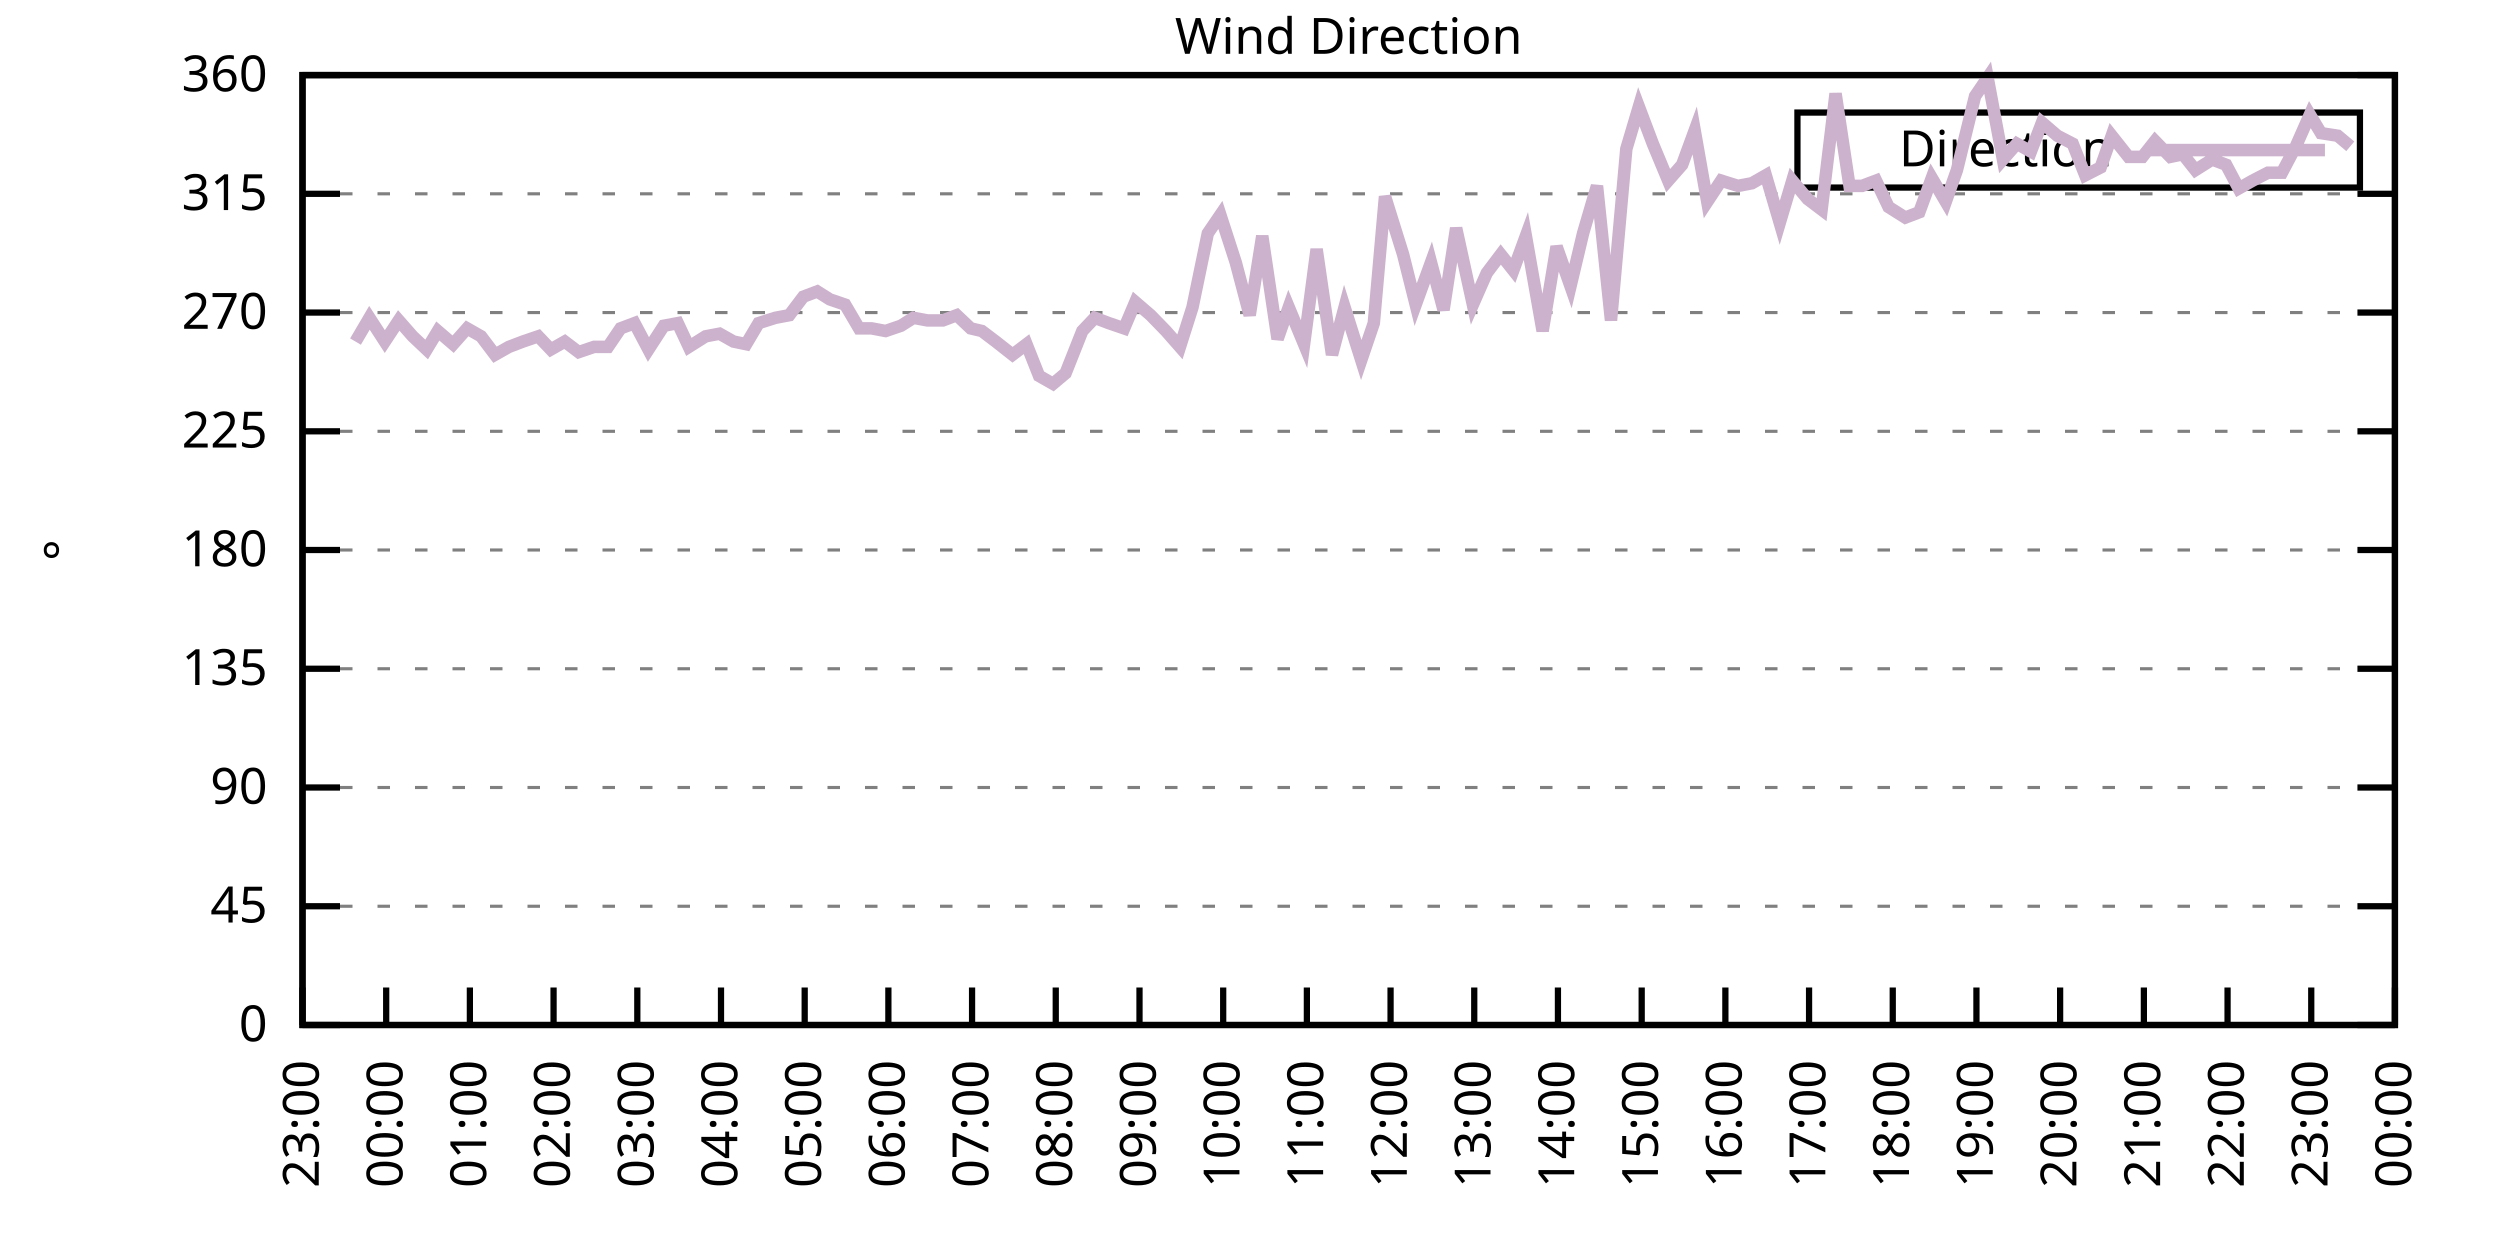
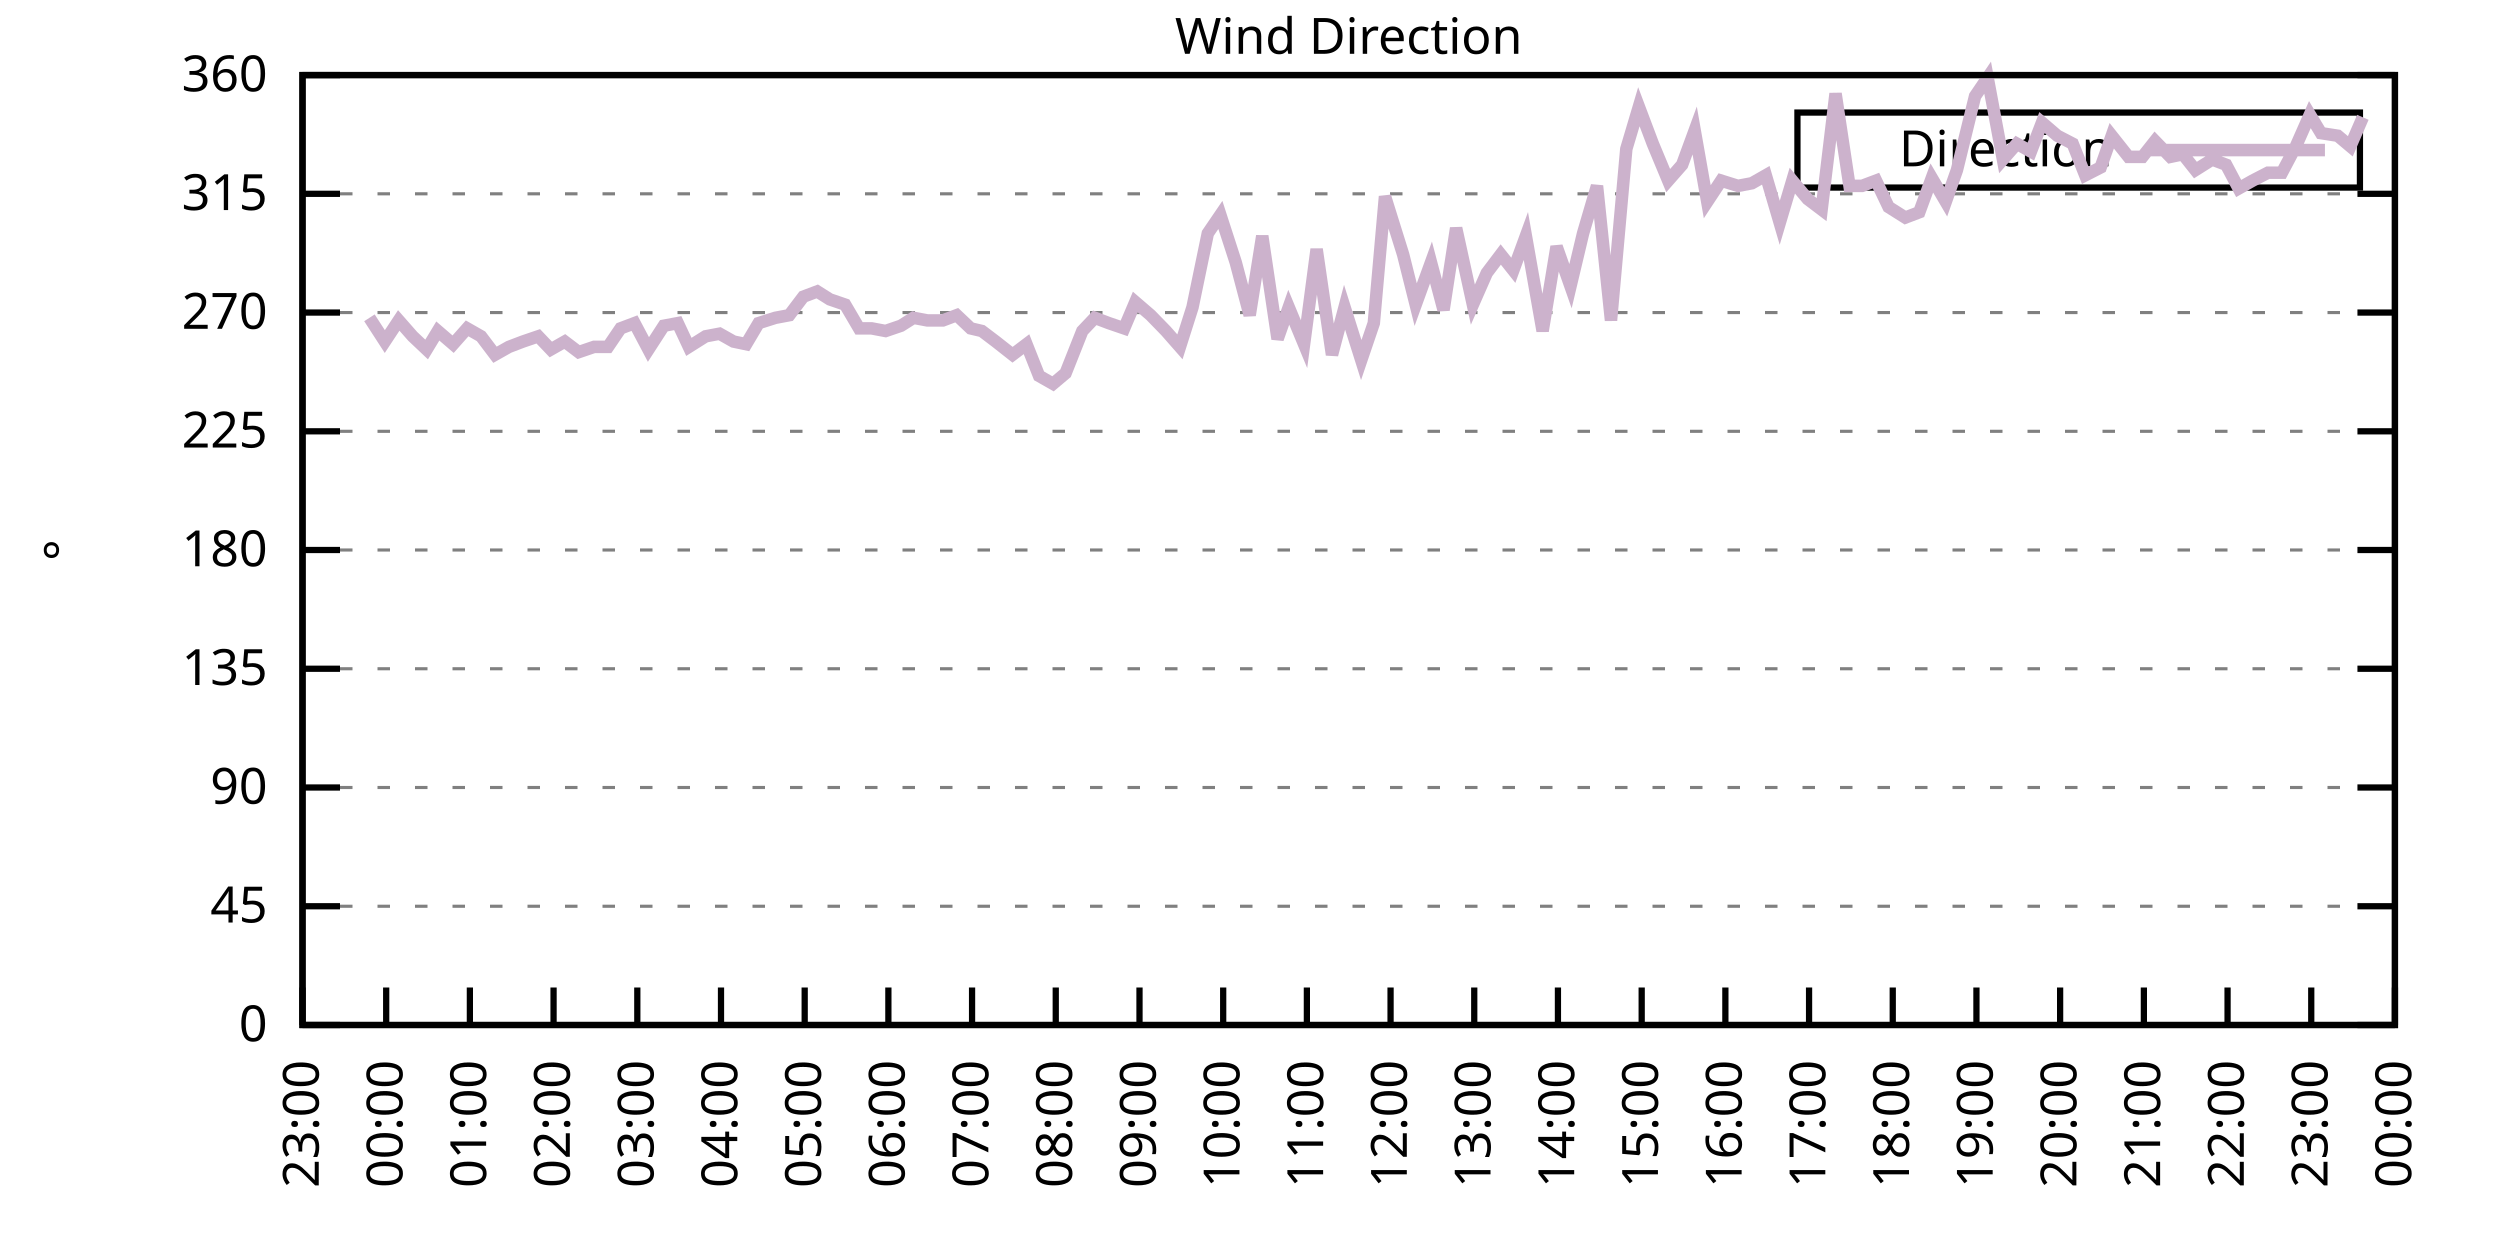
<svg xmlns="http://www.w3.org/2000/svg" xmlns:xlink="http://www.w3.org/1999/xlink" width="400" height="200" viewBox="0 0 400 200">
  <g id="gnuplot_canvas">
    <rect x="0" y="0" width="400" height="200" fill="none" />
    <defs>
      <circle id="gpDot" r="0.5" stroke-width="0.5" stroke="currentColor" />
      <path id="gpPt0" stroke-width="0.333" stroke="currentColor" d="M-1,0 h2 M0,-1 v2" />
      <path id="gpPt1" stroke-width="0.333" stroke="currentColor" d="M-1,-1 L1,1 M1,-1 L-1,1" />
      <path id="gpPt2" stroke-width="0.333" stroke="currentColor" d="M-1,0 L1,0 M0,-1 L0,1 M-1,-1 L1,1 M-1,1 L1,-1" />
      <rect id="gpPt3" stroke-width="0.333" stroke="currentColor" x="-1" y="-1" width="2" height="2" />
      <rect id="gpPt4" stroke-width="0.333" stroke="currentColor" fill="currentColor" x="-1" y="-1" width="2" height="2" />
      <circle id="gpPt5" stroke-width="0.333" stroke="currentColor" cx="0" cy="0" r="1" />
      <use xlink:href="#gpPt5" id="gpPt6" fill="currentColor" stroke="none" />
      <path id="gpPt7" stroke-width="0.333" stroke="currentColor" d="M0,-1.33 L-1.33,0.67 L1.33,0.67 z" />
      <use xlink:href="#gpPt7" id="gpPt8" fill="currentColor" stroke="none" />
      <use xlink:href="#gpPt7" id="gpPt9" stroke="currentColor" transform="rotate(180)" />
      <use xlink:href="#gpPt9" id="gpPt10" fill="currentColor" stroke="none" />
      <use xlink:href="#gpPt3" id="gpPt11" stroke="currentColor" transform="rotate(45)" />
      <use xlink:href="#gpPt11" id="gpPt12" fill="currentColor" stroke="none" />
      <path id="gpPt13" stroke-width="0.333" stroke="currentColor" d="M0,1.330 L1.265,0.411 L0.782,-1.067 L-0.782,-1.076 L-1.265,0.411 z" />
      <use xlink:href="#gpPt13" id="gpPt14" fill="currentColor" stroke="none" />
      <filter id="textbox" filterUnits="objectBoundingBox" x="0" y="0" height="1" width="1">
        <feFlood flood-color="white" flood-opacity="1" result="bgnd" />
        <feComposite in="SourceGraphic" in2="bgnd" operator="atop" />
      </filter>
      <filter id="greybox" filterUnits="objectBoundingBox" x="0" y="0" height="1" width="1">
        <feFlood flood-color="lightgrey" flood-opacity="1" result="grey" />
        <feComposite in="SourceGraphic" in2="grey" operator="atop" />
      </filter>
    </defs>
    <g fill="none" color="white" stroke="currentColor" stroke-width="1.00" stroke-linecap="butt" stroke-linejoin="miter">
</g>
    <g fill="none" color="black" stroke="currentColor" stroke-width="1.00" stroke-linecap="butt" stroke-linejoin="miter">
      <g stroke="none" shape-rendering="crispEdges">
        <polygon fill="rgb(255, 255, 255)" points="48.40,164.00 383.18,164.00 383.18,12.02 48.40,12.02 " />
      </g>
    </g>
    <g fill="none" color="black" stroke="currentColor" stroke-width="1.00" stroke-linecap="butt" stroke-linejoin="miter">
</g>
    <g fill="none" color="black" stroke="black" stroke-width="0.50" stroke-linecap="butt" stroke-linejoin="miter">
</g>
    <g fill="none" color="gray" stroke="currentColor" stroke-width="0.50" stroke-linecap="butt" stroke-linejoin="miter">
      <path stroke="gray" stroke-dasharray="2,4" class="gridline" d="M48.40,164.00 L383.19,164.00  " />
    </g>
    <g fill="none" color="gray" stroke="gray" stroke-width="1.00" stroke-linecap="butt" stroke-linejoin="miter">
</g>
    <g fill="none" color="black" stroke="currentColor" stroke-width="1.00" stroke-linecap="butt" stroke-linejoin="miter">
      <path stroke="black" d="M48.40,164.00 L54.40,164.00 M383.19,164.00 L377.19,164.00  " />
      <g transform="translate(42.80,166.60)" stroke="none" fill="black" font-family="Sans" font-size="8.00" text-anchor="end">
        <text>
          <tspan font-family="Sans"> 0</tspan>
        </text>
      </g>
    </g>
    <g fill="none" color="black" stroke="currentColor" stroke-width="1.00" stroke-linecap="butt" stroke-linejoin="miter">
</g>
    <g fill="none" color="black" stroke="black" stroke-width="0.50" stroke-linecap="butt" stroke-linejoin="miter">
</g>
    <g fill="none" color="gray" stroke="currentColor" stroke-width="0.50" stroke-linecap="butt" stroke-linejoin="miter">
      <path stroke="gray" stroke-dasharray="2,4" class="gridline" d="M48.40,145.00 L383.19,145.00  " />
    </g>
    <g fill="none" color="gray" stroke="gray" stroke-width="1.00" stroke-linecap="butt" stroke-linejoin="miter">
</g>
    <g fill="none" color="black" stroke="currentColor" stroke-width="1.00" stroke-linecap="butt" stroke-linejoin="miter">
      <path stroke="black" d="M48.40,145.00 L54.40,145.00 M383.19,145.00 L377.19,145.00  " />
      <g transform="translate(42.80,147.60)" stroke="none" fill="black" font-family="Sans" font-size="8.00" text-anchor="end">
        <text>
          <tspan font-family="Sans"> 45</tspan>
        </text>
      </g>
    </g>
    <g fill="none" color="black" stroke="currentColor" stroke-width="1.00" stroke-linecap="butt" stroke-linejoin="miter">
</g>
    <g fill="none" color="black" stroke="black" stroke-width="0.50" stroke-linecap="butt" stroke-linejoin="miter">
</g>
    <g fill="none" color="gray" stroke="currentColor" stroke-width="0.50" stroke-linecap="butt" stroke-linejoin="miter">
      <path stroke="gray" stroke-dasharray="2,4" class="gridline" d="M48.40,126.00 L383.19,126.00  " />
    </g>
    <g fill="none" color="gray" stroke="gray" stroke-width="1.00" stroke-linecap="butt" stroke-linejoin="miter">
</g>
    <g fill="none" color="black" stroke="currentColor" stroke-width="1.00" stroke-linecap="butt" stroke-linejoin="miter">
      <path stroke="black" d="M48.40,126.00 L54.40,126.00 M383.19,126.00 L377.19,126.00  " />
      <g transform="translate(42.80,128.60)" stroke="none" fill="black" font-family="Sans" font-size="8.00" text-anchor="end">
        <text>
          <tspan font-family="Sans"> 90</tspan>
        </text>
      </g>
    </g>
    <g fill="none" color="black" stroke="currentColor" stroke-width="1.00" stroke-linecap="butt" stroke-linejoin="miter">
</g>
    <g fill="none" color="black" stroke="black" stroke-width="0.50" stroke-linecap="butt" stroke-linejoin="miter">
</g>
    <g fill="none" color="gray" stroke="currentColor" stroke-width="0.50" stroke-linecap="butt" stroke-linejoin="miter">
      <path stroke="gray" stroke-dasharray="2,4" class="gridline" d="M48.40,107.00 L383.19,107.00  " />
    </g>
    <g fill="none" color="gray" stroke="gray" stroke-width="1.00" stroke-linecap="butt" stroke-linejoin="miter">
</g>
    <g fill="none" color="black" stroke="currentColor" stroke-width="1.00" stroke-linecap="butt" stroke-linejoin="miter">
      <path stroke="black" d="M48.40,107.00 L54.40,107.00 M383.19,107.00 L377.19,107.00  " />
      <g transform="translate(42.80,109.60)" stroke="none" fill="black" font-family="Sans" font-size="8.00" text-anchor="end">
        <text>
          <tspan font-family="Sans"> 135</tspan>
        </text>
      </g>
    </g>
    <g fill="none" color="black" stroke="currentColor" stroke-width="1.00" stroke-linecap="butt" stroke-linejoin="miter">
</g>
    <g fill="none" color="black" stroke="black" stroke-width="0.50" stroke-linecap="butt" stroke-linejoin="miter">
</g>
    <g fill="none" color="gray" stroke="currentColor" stroke-width="0.50" stroke-linecap="butt" stroke-linejoin="miter">
      <path stroke="gray" stroke-dasharray="2,4" class="gridline" d="M48.40,88.00 L383.19,88.00  " />
    </g>
    <g fill="none" color="gray" stroke="gray" stroke-width="1.00" stroke-linecap="butt" stroke-linejoin="miter">
</g>
    <g fill="none" color="black" stroke="currentColor" stroke-width="1.00" stroke-linecap="butt" stroke-linejoin="miter">
      <path stroke="black" d="M48.40,88.00 L54.40,88.00 M383.19,88.00 L377.19,88.00  " />
      <g transform="translate(42.80,90.60)" stroke="none" fill="black" font-family="Sans" font-size="8.00" text-anchor="end">
        <text>
          <tspan font-family="Sans"> 180</tspan>
        </text>
      </g>
    </g>
    <g fill="none" color="black" stroke="currentColor" stroke-width="1.00" stroke-linecap="butt" stroke-linejoin="miter">
</g>
    <g fill="none" color="black" stroke="black" stroke-width="0.50" stroke-linecap="butt" stroke-linejoin="miter">
</g>
    <g fill="none" color="gray" stroke="currentColor" stroke-width="0.50" stroke-linecap="butt" stroke-linejoin="miter">
      <path stroke="gray" stroke-dasharray="2,4" class="gridline" d="M48.40,69.01 L383.19,69.01  " />
    </g>
    <g fill="none" color="gray" stroke="gray" stroke-width="1.00" stroke-linecap="butt" stroke-linejoin="miter">
</g>
    <g fill="none" color="black" stroke="currentColor" stroke-width="1.00" stroke-linecap="butt" stroke-linejoin="miter">
      <path stroke="black" d="M48.40,69.01 L54.40,69.01 M383.19,69.01 L377.19,69.01  " />
      <g transform="translate(42.80,71.61)" stroke="none" fill="black" font-family="Sans" font-size="8.00" text-anchor="end">
        <text>
          <tspan font-family="Sans"> 225</tspan>
        </text>
      </g>
    </g>
    <g fill="none" color="black" stroke="currentColor" stroke-width="1.00" stroke-linecap="butt" stroke-linejoin="miter">
</g>
    <g fill="none" color="black" stroke="black" stroke-width="0.50" stroke-linecap="butt" stroke-linejoin="miter">
</g>
    <g fill="none" color="gray" stroke="currentColor" stroke-width="0.50" stroke-linecap="butt" stroke-linejoin="miter">
      <path stroke="gray" stroke-dasharray="2,4" class="gridline" d="M48.40,50.01 L383.19,50.01  " />
    </g>
    <g fill="none" color="gray" stroke="gray" stroke-width="1.00" stroke-linecap="butt" stroke-linejoin="miter">
</g>
    <g fill="none" color="black" stroke="currentColor" stroke-width="1.00" stroke-linecap="butt" stroke-linejoin="miter">
      <path stroke="black" d="M48.40,50.01 L54.40,50.01 M383.19,50.01 L377.19,50.01  " />
      <g transform="translate(42.80,52.61)" stroke="none" fill="black" font-family="Sans" font-size="8.00" text-anchor="end">
        <text>
          <tspan font-family="Sans"> 270</tspan>
        </text>
      </g>
    </g>
    <g fill="none" color="black" stroke="currentColor" stroke-width="1.00" stroke-linecap="butt" stroke-linejoin="miter">
</g>
    <g fill="none" color="black" stroke="black" stroke-width="0.50" stroke-linecap="butt" stroke-linejoin="miter">
</g>
    <g fill="none" color="gray" stroke="currentColor" stroke-width="0.50" stroke-linecap="butt" stroke-linejoin="miter">
      <path stroke="gray" stroke-dasharray="2,4" class="gridline" d="M48.40,31.01 L383.19,31.01  " />
    </g>
    <g fill="none" color="gray" stroke="gray" stroke-width="1.00" stroke-linecap="butt" stroke-linejoin="miter">
</g>
    <g fill="none" color="black" stroke="currentColor" stroke-width="1.00" stroke-linecap="butt" stroke-linejoin="miter">
      <path stroke="black" d="M48.40,31.01 L54.40,31.01 M383.19,31.01 L377.19,31.01  " />
      <g transform="translate(42.80,33.61)" stroke="none" fill="black" font-family="Sans" font-size="8.00" text-anchor="end">
        <text>
          <tspan font-family="Sans"> 315</tspan>
        </text>
      </g>
    </g>
    <g fill="none" color="black" stroke="currentColor" stroke-width="1.00" stroke-linecap="butt" stroke-linejoin="miter">
</g>
    <g fill="none" color="black" stroke="black" stroke-width="0.50" stroke-linecap="butt" stroke-linejoin="miter">
</g>
    <g fill="none" color="gray" stroke="currentColor" stroke-width="0.50" stroke-linecap="butt" stroke-linejoin="miter">
      <path stroke="gray" stroke-dasharray="2,4" class="gridline" d="M48.40,12.01 L383.19,12.01  " />
    </g>
    <g fill="none" color="gray" stroke="gray" stroke-width="1.00" stroke-linecap="butt" stroke-linejoin="miter">
</g>
    <g fill="none" color="black" stroke="currentColor" stroke-width="1.00" stroke-linecap="butt" stroke-linejoin="miter">
      <path stroke="black" d="M48.40,12.01 L54.40,12.01 M383.19,12.01 L377.19,12.01  " />
      <g transform="translate(42.80,14.61)" stroke="none" fill="black" font-family="Sans" font-size="8.00" text-anchor="end">
        <text>
          <tspan font-family="Sans"> 360</tspan>
        </text>
      </g>
    </g>
    <g fill="none" color="black" stroke="currentColor" stroke-width="1.00" stroke-linecap="butt" stroke-linejoin="miter">
      <path stroke="black" d="M48.40,164.00 L48.40,158.00  " />
      <g transform="translate(51.00,169.60) rotate(270.00)" stroke="none" fill="black" font-family="Sans" font-size="8.00" text-anchor="end">
        <text>
          <tspan font-family="Sans">23:00</tspan>
        </text>
      </g>
    </g>
    <g fill="none" color="black" stroke="currentColor" stroke-width="1.00" stroke-linecap="butt" stroke-linejoin="miter">
      <path stroke="black" d="M61.79,164.00 L61.79,158.00  " />
      <g transform="translate(64.39,169.60) rotate(270.00)" stroke="none" fill="black" font-family="Sans" font-size="8.00" text-anchor="end">
        <text>
          <tspan font-family="Sans">00:00</tspan>
        </text>
      </g>
    </g>
    <g fill="none" color="black" stroke="currentColor" stroke-width="1.00" stroke-linecap="butt" stroke-linejoin="miter">
      <path stroke="black" d="M75.18,164.00 L75.18,158.00  " />
      <g transform="translate(77.78,169.60) rotate(270.00)" stroke="none" fill="black" font-family="Sans" font-size="8.00" text-anchor="end">
        <text>
          <tspan font-family="Sans">01:00</tspan>
        </text>
      </g>
    </g>
    <g fill="none" color="black" stroke="currentColor" stroke-width="1.00" stroke-linecap="butt" stroke-linejoin="miter">
      <path stroke="black" d="M88.57,164.00 L88.57,158.00  " />
      <g transform="translate(91.17,169.60) rotate(270.00)" stroke="none" fill="black" font-family="Sans" font-size="8.00" text-anchor="end">
        <text>
          <tspan font-family="Sans">02:00</tspan>
        </text>
      </g>
    </g>
    <g fill="none" color="black" stroke="currentColor" stroke-width="1.00" stroke-linecap="butt" stroke-linejoin="miter">
      <path stroke="black" d="M101.97,164.00 L101.97,158.00  " />
      <g transform="translate(104.57,169.60) rotate(270.00)" stroke="none" fill="black" font-family="Sans" font-size="8.00" text-anchor="end">
        <text>
          <tspan font-family="Sans">03:00</tspan>
        </text>
      </g>
    </g>
    <g fill="none" color="black" stroke="currentColor" stroke-width="1.00" stroke-linecap="butt" stroke-linejoin="miter">
      <path stroke="black" d="M115.36,164.00 L115.36,158.00  " />
      <g transform="translate(117.96,169.60) rotate(270.00)" stroke="none" fill="black" font-family="Sans" font-size="8.00" text-anchor="end">
        <text>
          <tspan font-family="Sans">04:00</tspan>
        </text>
      </g>
    </g>
    <g fill="none" color="black" stroke="currentColor" stroke-width="1.00" stroke-linecap="butt" stroke-linejoin="miter">
      <path stroke="black" d="M128.75,164.00 L128.75,158.00  " />
      <g transform="translate(131.35,169.60) rotate(270.00)" stroke="none" fill="black" font-family="Sans" font-size="8.00" text-anchor="end">
        <text>
          <tspan font-family="Sans">05:00</tspan>
        </text>
      </g>
    </g>
    <g fill="none" color="black" stroke="currentColor" stroke-width="1.00" stroke-linecap="butt" stroke-linejoin="miter">
      <path stroke="black" d="M142.14,164.00 L142.14,158.00  " />
      <g transform="translate(144.74,169.60) rotate(270.00)" stroke="none" fill="black" font-family="Sans" font-size="8.00" text-anchor="end">
        <text>
          <tspan font-family="Sans">06:00</tspan>
        </text>
      </g>
    </g>
    <g fill="none" color="black" stroke="currentColor" stroke-width="1.00" stroke-linecap="butt" stroke-linejoin="miter">
      <path stroke="black" d="M155.53,164.00 L155.53,158.00  " />
      <g transform="translate(158.13,169.60) rotate(270.00)" stroke="none" fill="black" font-family="Sans" font-size="8.00" text-anchor="end">
        <text>
          <tspan font-family="Sans">07:00</tspan>
        </text>
      </g>
    </g>
    <g fill="none" color="black" stroke="currentColor" stroke-width="1.00" stroke-linecap="butt" stroke-linejoin="miter">
      <path stroke="black" d="M168.92,164.00 L168.92,158.00  " />
      <g transform="translate(171.52,169.60) rotate(270.00)" stroke="none" fill="black" font-family="Sans" font-size="8.00" text-anchor="end">
        <text>
          <tspan font-family="Sans">08:00</tspan>
        </text>
      </g>
    </g>
    <g fill="none" color="black" stroke="currentColor" stroke-width="1.00" stroke-linecap="butt" stroke-linejoin="miter">
      <path stroke="black" d="M182.32,164.00 L182.32,158.00  " />
      <g transform="translate(184.92,169.60) rotate(270.00)" stroke="none" fill="black" font-family="Sans" font-size="8.00" text-anchor="end">
        <text>
          <tspan font-family="Sans">09:00</tspan>
        </text>
      </g>
    </g>
    <g fill="none" color="black" stroke="currentColor" stroke-width="1.00" stroke-linecap="butt" stroke-linejoin="miter">
      <path stroke="black" d="M195.71,164.00 L195.71,158.00  " />
      <g transform="translate(198.31,169.60) rotate(270.00)" stroke="none" fill="black" font-family="Sans" font-size="8.00" text-anchor="end">
        <text>
          <tspan font-family="Sans">10:00</tspan>
        </text>
      </g>
    </g>
    <g fill="none" color="black" stroke="currentColor" stroke-width="1.00" stroke-linecap="butt" stroke-linejoin="miter">
      <path stroke="black" d="M209.10,164.00 L209.10,158.00  " />
      <g transform="translate(211.70,169.60) rotate(270.00)" stroke="none" fill="black" font-family="Sans" font-size="8.00" text-anchor="end">
        <text>
          <tspan font-family="Sans">11:00</tspan>
        </text>
      </g>
    </g>
    <g fill="none" color="black" stroke="currentColor" stroke-width="1.00" stroke-linecap="butt" stroke-linejoin="miter">
      <path stroke="black" d="M222.49,164.00 L222.49,158.00  " />
      <g transform="translate(225.09,169.60) rotate(270.00)" stroke="none" fill="black" font-family="Sans" font-size="8.00" text-anchor="end">
        <text>
          <tspan font-family="Sans">12:00</tspan>
        </text>
      </g>
    </g>
    <g fill="none" color="black" stroke="currentColor" stroke-width="1.00" stroke-linecap="butt" stroke-linejoin="miter">
      <path stroke="black" d="M235.88,164.00 L235.88,158.00  " />
      <g transform="translate(238.48,169.60) rotate(270.00)" stroke="none" fill="black" font-family="Sans" font-size="8.00" text-anchor="end">
        <text>
          <tspan font-family="Sans">13:00</tspan>
        </text>
      </g>
    </g>
    <g fill="none" color="black" stroke="currentColor" stroke-width="1.00" stroke-linecap="butt" stroke-linejoin="miter">
      <path stroke="black" d="M249.27,164.00 L249.27,158.00  " />
      <g transform="translate(251.87,169.60) rotate(270.00)" stroke="none" fill="black" font-family="Sans" font-size="8.00" text-anchor="end">
        <text>
          <tspan font-family="Sans">14:00</tspan>
        </text>
      </g>
    </g>
    <g fill="none" color="black" stroke="currentColor" stroke-width="1.00" stroke-linecap="butt" stroke-linejoin="miter">
      <path stroke="black" d="M262.67,164.00 L262.67,158.00  " />
      <g transform="translate(265.27,169.60) rotate(270.00)" stroke="none" fill="black" font-family="Sans" font-size="8.00" text-anchor="end">
        <text>
          <tspan font-family="Sans">15:00</tspan>
        </text>
      </g>
    </g>
    <g fill="none" color="black" stroke="currentColor" stroke-width="1.00" stroke-linecap="butt" stroke-linejoin="miter">
      <path stroke="black" d="M276.06,164.00 L276.06,158.00  " />
      <g transform="translate(278.66,169.60) rotate(270.00)" stroke="none" fill="black" font-family="Sans" font-size="8.00" text-anchor="end">
        <text>
          <tspan font-family="Sans">16:00</tspan>
        </text>
      </g>
    </g>
    <g fill="none" color="black" stroke="currentColor" stroke-width="1.00" stroke-linecap="butt" stroke-linejoin="miter">
      <path stroke="black" d="M289.45,164.00 L289.45,158.00  " />
      <g transform="translate(292.05,169.60) rotate(270.00)" stroke="none" fill="black" font-family="Sans" font-size="8.00" text-anchor="end">
        <text>
          <tspan font-family="Sans">17:00</tspan>
        </text>
      </g>
    </g>
    <g fill="none" color="black" stroke="currentColor" stroke-width="1.00" stroke-linecap="butt" stroke-linejoin="miter">
      <path stroke="black" d="M302.84,164.00 L302.84,158.00  " />
      <g transform="translate(305.44,169.60) rotate(270.00)" stroke="none" fill="black" font-family="Sans" font-size="8.00" text-anchor="end">
        <text>
          <tspan font-family="Sans">18:00</tspan>
        </text>
      </g>
    </g>
    <g fill="none" color="black" stroke="currentColor" stroke-width="1.00" stroke-linecap="butt" stroke-linejoin="miter">
      <path stroke="black" d="M316.23,164.00 L316.23,158.00  " />
      <g transform="translate(318.83,169.60) rotate(270.00)" stroke="none" fill="black" font-family="Sans" font-size="8.00" text-anchor="end">
        <text>
          <tspan font-family="Sans">19:00</tspan>
        </text>
      </g>
    </g>
    <g fill="none" color="black" stroke="currentColor" stroke-width="1.00" stroke-linecap="butt" stroke-linejoin="miter">
      <path stroke="black" d="M329.62,164.00 L329.62,158.00  " />
      <g transform="translate(332.22,169.60) rotate(270.00)" stroke="none" fill="black" font-family="Sans" font-size="8.00" text-anchor="end">
        <text>
          <tspan font-family="Sans">20:00</tspan>
        </text>
      </g>
    </g>
    <g fill="none" color="black" stroke="currentColor" stroke-width="1.00" stroke-linecap="butt" stroke-linejoin="miter">
      <path stroke="black" d="M343.02,164.00 L343.02,158.00  " />
      <g transform="translate(345.62,169.60) rotate(270.00)" stroke="none" fill="black" font-family="Sans" font-size="8.00" text-anchor="end">
        <text>
          <tspan font-family="Sans">21:00</tspan>
        </text>
      </g>
    </g>
    <g fill="none" color="black" stroke="currentColor" stroke-width="1.00" stroke-linecap="butt" stroke-linejoin="miter">
      <path stroke="black" d="M356.41,164.00 L356.41,158.00  " />
      <g transform="translate(359.01,169.60) rotate(270.00)" stroke="none" fill="black" font-family="Sans" font-size="8.00" text-anchor="end">
        <text>
          <tspan font-family="Sans">22:00</tspan>
        </text>
      </g>
    </g>
    <g fill="none" color="black" stroke="currentColor" stroke-width="1.00" stroke-linecap="butt" stroke-linejoin="miter">
      <path stroke="black" d="M369.80,164.00 L369.80,158.00  " />
      <g transform="translate(372.40,169.60) rotate(270.00)" stroke="none" fill="black" font-family="Sans" font-size="8.00" text-anchor="end">
        <text>
          <tspan font-family="Sans">23:00</tspan>
        </text>
      </g>
    </g>
    <g fill="none" color="black" stroke="currentColor" stroke-width="1.00" stroke-linecap="butt" stroke-linejoin="miter">
      <path stroke="black" d="M383.19,164.00 L383.19,158.00  " />
      <g transform="translate(385.79,169.60) rotate(270.00)" stroke="none" fill="black" font-family="Sans" font-size="8.00" text-anchor="end">
        <text>
          <tspan font-family="Sans">00:00</tspan>
        </text>
      </g>
    </g>
    <g fill="none" color="black" stroke="currentColor" stroke-width="1.00" stroke-linecap="butt" stroke-linejoin="miter">
</g>
    <g fill="none" color="black" stroke="currentColor" stroke-width="1.00" stroke-linecap="butt" stroke-linejoin="miter">
      <path stroke="black" d="M48.40,12.01 L48.40,164.00 L383.19,164.00 L383.19,12.01 L48.40,12.01 Z  " />
    </g>
    <g fill="none" color="black" stroke="currentColor" stroke-width="1.00" stroke-linecap="butt" stroke-linejoin="miter">
</g>
    <g fill="none" color="black" stroke="currentColor" stroke-width="1.00" stroke-linecap="butt" stroke-linejoin="miter">
      <path stroke="black" d="M287.59,30.01 L287.59,18.01 L377.59,18.01 L377.59,30.01 L287.59,30.01 Z  " />
    </g>
    <g id="Wind_direction_plot_1">
      <g fill="none" color="white" stroke="black" stroke-width="2.00" stroke-linecap="butt" stroke-linejoin="miter">
</g>
      <g fill="none" color="black" stroke="currentColor" stroke-width="2.00" stroke-linecap="butt" stroke-linejoin="miter">
        <g transform="translate(337.99,26.61)" stroke="none" fill="black" font-family="Sans" font-size="8.00" text-anchor="end">
          <text>
            <tspan font-family="Sans">Direction</tspan>
          </text>
        </g>
      </g>
      <g fill="none" color="black" stroke="currentColor" stroke-width="2.00" stroke-linecap="butt" stroke-linejoin="miter">
-         <path stroke="rgb(204, 178, 204)" d="M343.59,24.01 L371.99,24.01 M56.88,54.65 L59.11,50.85 L61.57,54.65 L63.80,51.27 L66.03,53.81 L68.26,55.92   L70.05,52.96 L72.50,55.07 L74.74,52.54 L76.97,53.81 L79.20,56.76 L81.43,55.50 L83.66,54.65 L86.12,53.81   L88.13,55.92 L90.36,54.65 L92.59,56.34 L95.05,55.50 L97.28,55.50 L99.29,52.54 L101.52,51.70 L103.75,55.92   L106.21,52.12 L108.44,51.70 L110.22,55.50 L112.90,53.81 L115.13,53.39 L117.37,54.65 L119.38,55.07 L121.38,51.70   L124.06,50.85 L126.29,50.43 L128.53,47.47 L130.76,46.63 L132.77,47.90 L135.22,48.74 L137.45,52.54 L139.46,52.54   L141.69,52.96 L144.15,52.12 L146.16,50.85 L148.39,51.27 L150.85,51.27 L153.08,50.43 L155.31,52.54 L157.10,52.96   L159.33,54.65 L162.01,56.76 L164.24,55.07 L166.25,60.14 L168.48,61.41 L170.49,59.72 L173.17,52.96 L175.17,50.85   L177.41,51.70 L179.86,52.54 L181.65,48.32 L184.10,50.43 L186.56,52.96 L188.79,55.50 L190.80,49.16 L193.25,37.34   L195.26,34.39 L197.72,41.99 L199.95,50.43 L201.96,37.76 L204.41,54.23 L206.20,49.16 L208.65,55.07 L210.66,39.87   L213.12,56.76 L215.13,49.16 L217.80,57.61 L219.81,51.70 L221.60,31.43 L224.50,40.72 L226.51,48.74 L228.96,41.99   L230.97,49.59 L232.98,36.50 L235.66,48.74 L237.89,43.67 L240.12,40.72 L242.13,43.25 L244.14,37.76 L246.82,52.96   L249.05,39.45 L251.28,45.79 L253.29,37.34 L255.52,29.74 L257.76,51.27 L260.21,23.83 L262.22,17.08 L264.45,22.99   L266.91,28.90 L269.14,26.36 L271.15,20.88 L273.16,32.28 L275.39,28.90 L278.07,29.74 L280.30,29.32 L282.53,28.05   L284.76,35.65 L286.77,28.90 L289.23,31.85 L291.46,33.54 L293.69,14.97 L295.92,29.74 L297.93,29.74 L300.16,28.90   L302.17,33.12 L304.85,34.81 L307.08,33.96 L309.09,28.48 L311.32,32.28 L313.11,27.21 L316.01,15.39 L318.02,12.43   L320.47,25.52 L322.70,22.99 L324.94,24.25 L326.72,19.61 L329.18,21.72 L331.63,22.99 L333.64,28.05 L336.10,26.79   L337.88,21.72 L340.56,25.10 L342.79,25.10 L344.80,22.56 L347.26,25.10 L349.26,24.68 L351.27,27.21 L353.95,25.52   L356.18,26.36 L358.19,30.16 L360.42,28.90 L362.88,27.63 L365.11,27.63 L367.34,23.41 L369.58,18.34 L371.36,21.30   L374.04,21.72 L376.05,23.41  " />
+         <path stroke="rgb(204, 178, 204)" d="M343.59,24.01 L371.99,24.01 M59.11,50.85 L61.57,54.65 L63.80,51.27 L66.03,53.81 L68.26,55.92 L70.05,52.96   L72.50,55.07 L74.74,52.54 L76.97,53.81 L79.20,56.76 L81.43,55.50 L83.66,54.65 L86.12,53.81 L88.13,55.92   L90.36,54.65 L92.59,56.34 L95.05,55.50 L97.28,55.50 L99.29,52.54 L101.52,51.70 L103.75,55.92 L106.21,52.12   L108.44,51.70 L110.22,55.50 L112.90,53.81 L115.13,53.39 L117.37,54.65 L119.38,55.07 L121.38,51.70 L124.06,50.85   L126.29,50.43 L128.53,47.47 L130.76,46.63 L132.77,47.90 L135.22,48.74 L137.45,52.54 L139.46,52.54 L141.69,52.96   L144.15,52.12 L146.16,50.85 L148.39,51.27 L150.85,51.27 L153.08,50.43 L155.31,52.54 L157.10,52.96 L159.33,54.65   L162.01,56.76 L164.24,55.07 L166.25,60.14 L168.48,61.41 L170.49,59.72 L173.17,52.96 L175.17,50.85 L177.41,51.70   L179.86,52.54 L181.65,48.32 L184.10,50.43 L186.56,52.96 L188.79,55.50 L190.80,49.16 L193.25,37.34 L195.26,34.39   L197.72,41.99 L199.95,50.43 L201.96,37.76 L204.41,54.23 L206.20,49.16 L208.65,55.07 L210.66,39.87 L213.12,56.76   L215.13,49.16 L217.80,57.61 L219.81,51.70 L221.60,31.43 L224.50,40.72 L226.51,48.74 L228.96,41.99 L230.97,49.59   L232.98,36.50 L235.66,48.74 L237.89,43.67 L240.12,40.72 L242.13,43.25 L244.14,37.76 L246.82,52.96 L249.05,39.45   L251.28,45.79 L253.29,37.34 L255.52,29.74 L257.76,51.27 L260.21,23.83 L262.22,17.08 L264.45,22.99 L266.91,28.90   L269.14,26.36 L271.15,20.88 L273.16,32.28 L275.39,28.90 L278.07,29.74 L280.30,29.32 L282.53,28.05 L284.76,35.65   L286.77,28.90 L289.23,31.85 L291.46,33.54 L293.69,14.97 L295.92,29.74 L297.93,29.74 L300.16,28.90 L302.17,33.12   L304.85,34.81 L307.08,33.96 L309.09,28.48 L311.32,32.28 L313.11,27.21 L316.01,15.39 L318.02,12.43 L320.47,25.52   L322.70,22.99 L324.94,24.25 L326.72,19.61 L329.18,21.72 L331.63,22.99 L333.64,28.05 L336.10,26.79 L337.88,21.72   L340.56,25.10 L342.79,25.10 L344.80,22.56 L347.26,25.10 L349.26,24.68 L351.27,27.21 L353.95,25.52 L356.18,26.36   L358.19,30.16 L360.42,28.90 L362.88,27.63 L365.11,27.63 L367.34,23.41 L369.58,18.34 L371.36,21.30 L374.04,21.72   L376.05,23.41 L378.06,18.77  " />
      </g>
    </g>
    <g fill="none" color="black" stroke="currentColor" stroke-width="2.00" stroke-linecap="butt" stroke-linejoin="miter">
</g>
    <g fill="none" color="black" stroke="black" stroke-width="1.00" stroke-linecap="butt" stroke-linejoin="miter">
</g>
    <g fill="none" color="black" stroke="currentColor" stroke-width="1.00" stroke-linecap="butt" stroke-linejoin="miter">
      <path stroke="black" d="M48.40,12.01 L48.40,164.00 L383.19,164.00 L383.19,12.01 L48.40,12.01 Z  " />
      <g transform="translate(12.80,88.01) rotate(270.00)" stroke="none" fill="black" font-family="Sans" font-size="8.00" text-anchor="middle">
        <text>
          <tspan font-family="Sans">°</tspan>
        </text>
      </g>
    </g>
    <g fill="none" color="black" stroke="currentColor" stroke-width="1.00" stroke-linecap="butt" stroke-linejoin="miter">
</g>
    <g fill="none" color="black" stroke="currentColor" stroke-width="1.00" stroke-linecap="butt" stroke-linejoin="miter">
      <g transform="translate(215.79,8.61)" stroke="none" fill="black" font-family="Sans" font-size="8.00" text-anchor="middle">
        <text>
          <tspan font-family="Sans">Wind Direction</tspan>
        </text>
      </g>
    </g>
    <g fill="none" color="black" stroke="currentColor" stroke-width="1.00" stroke-linecap="butt" stroke-linejoin="miter">
</g>
  </g>
</svg>
